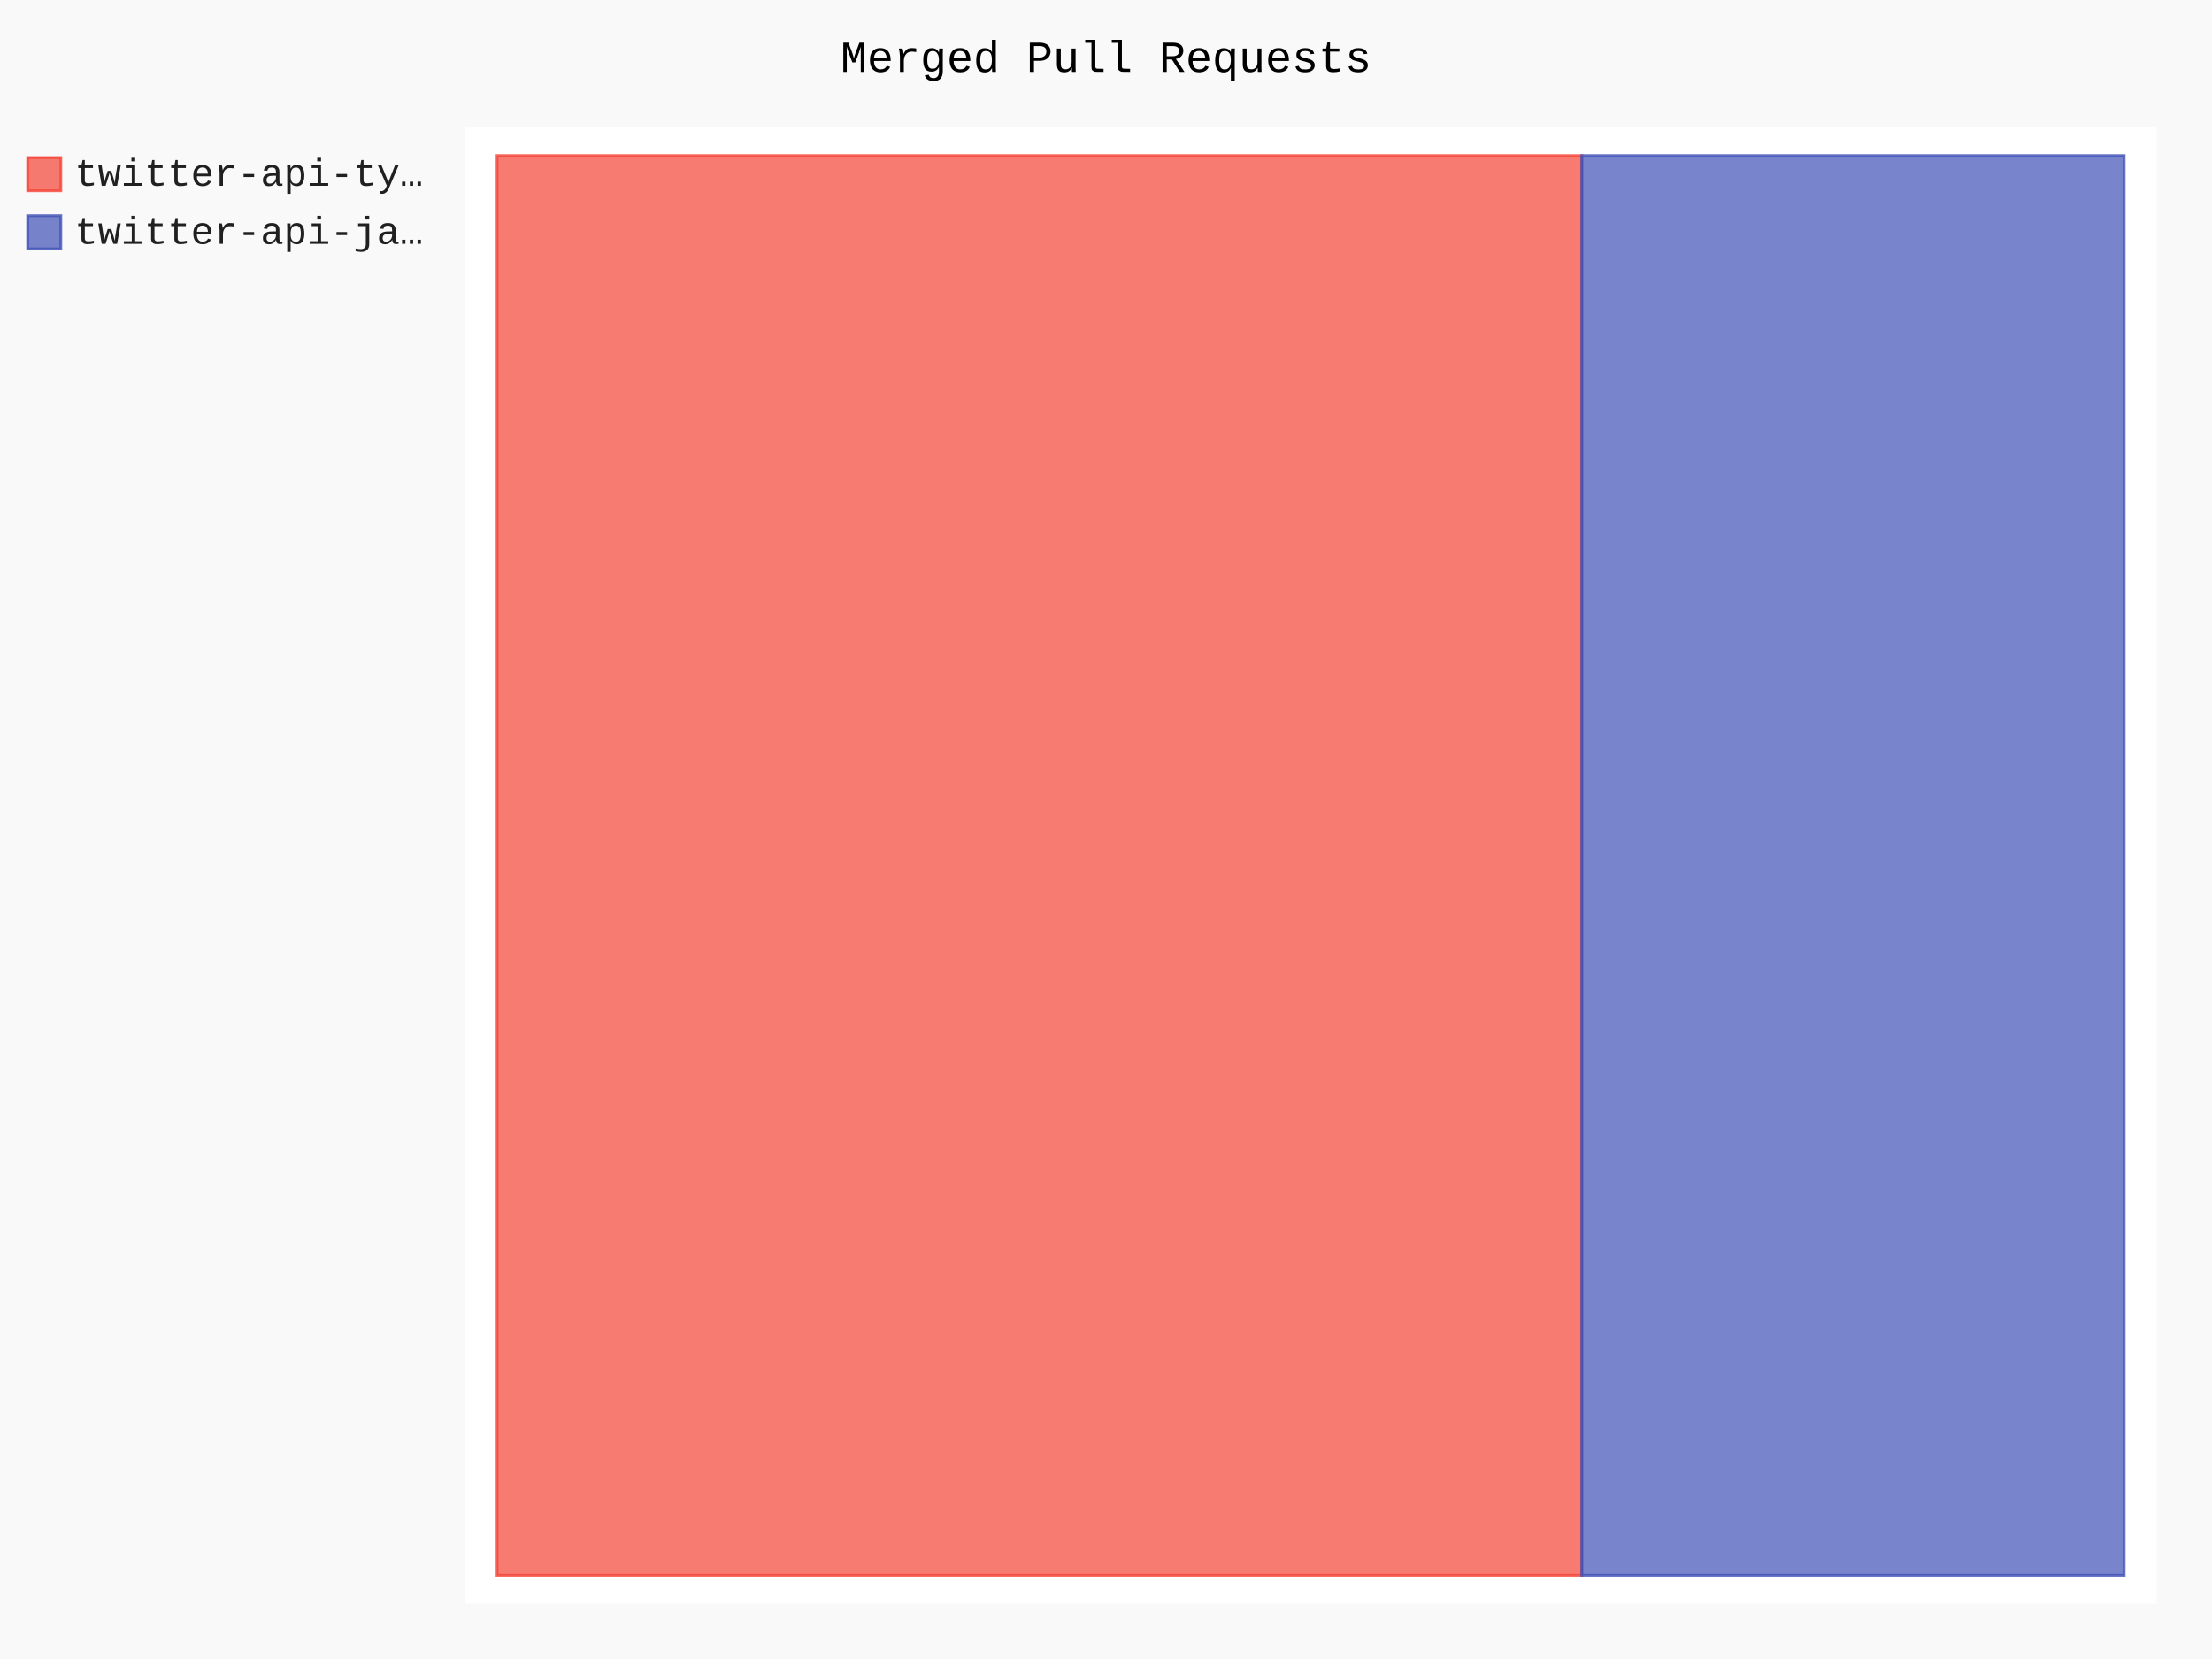
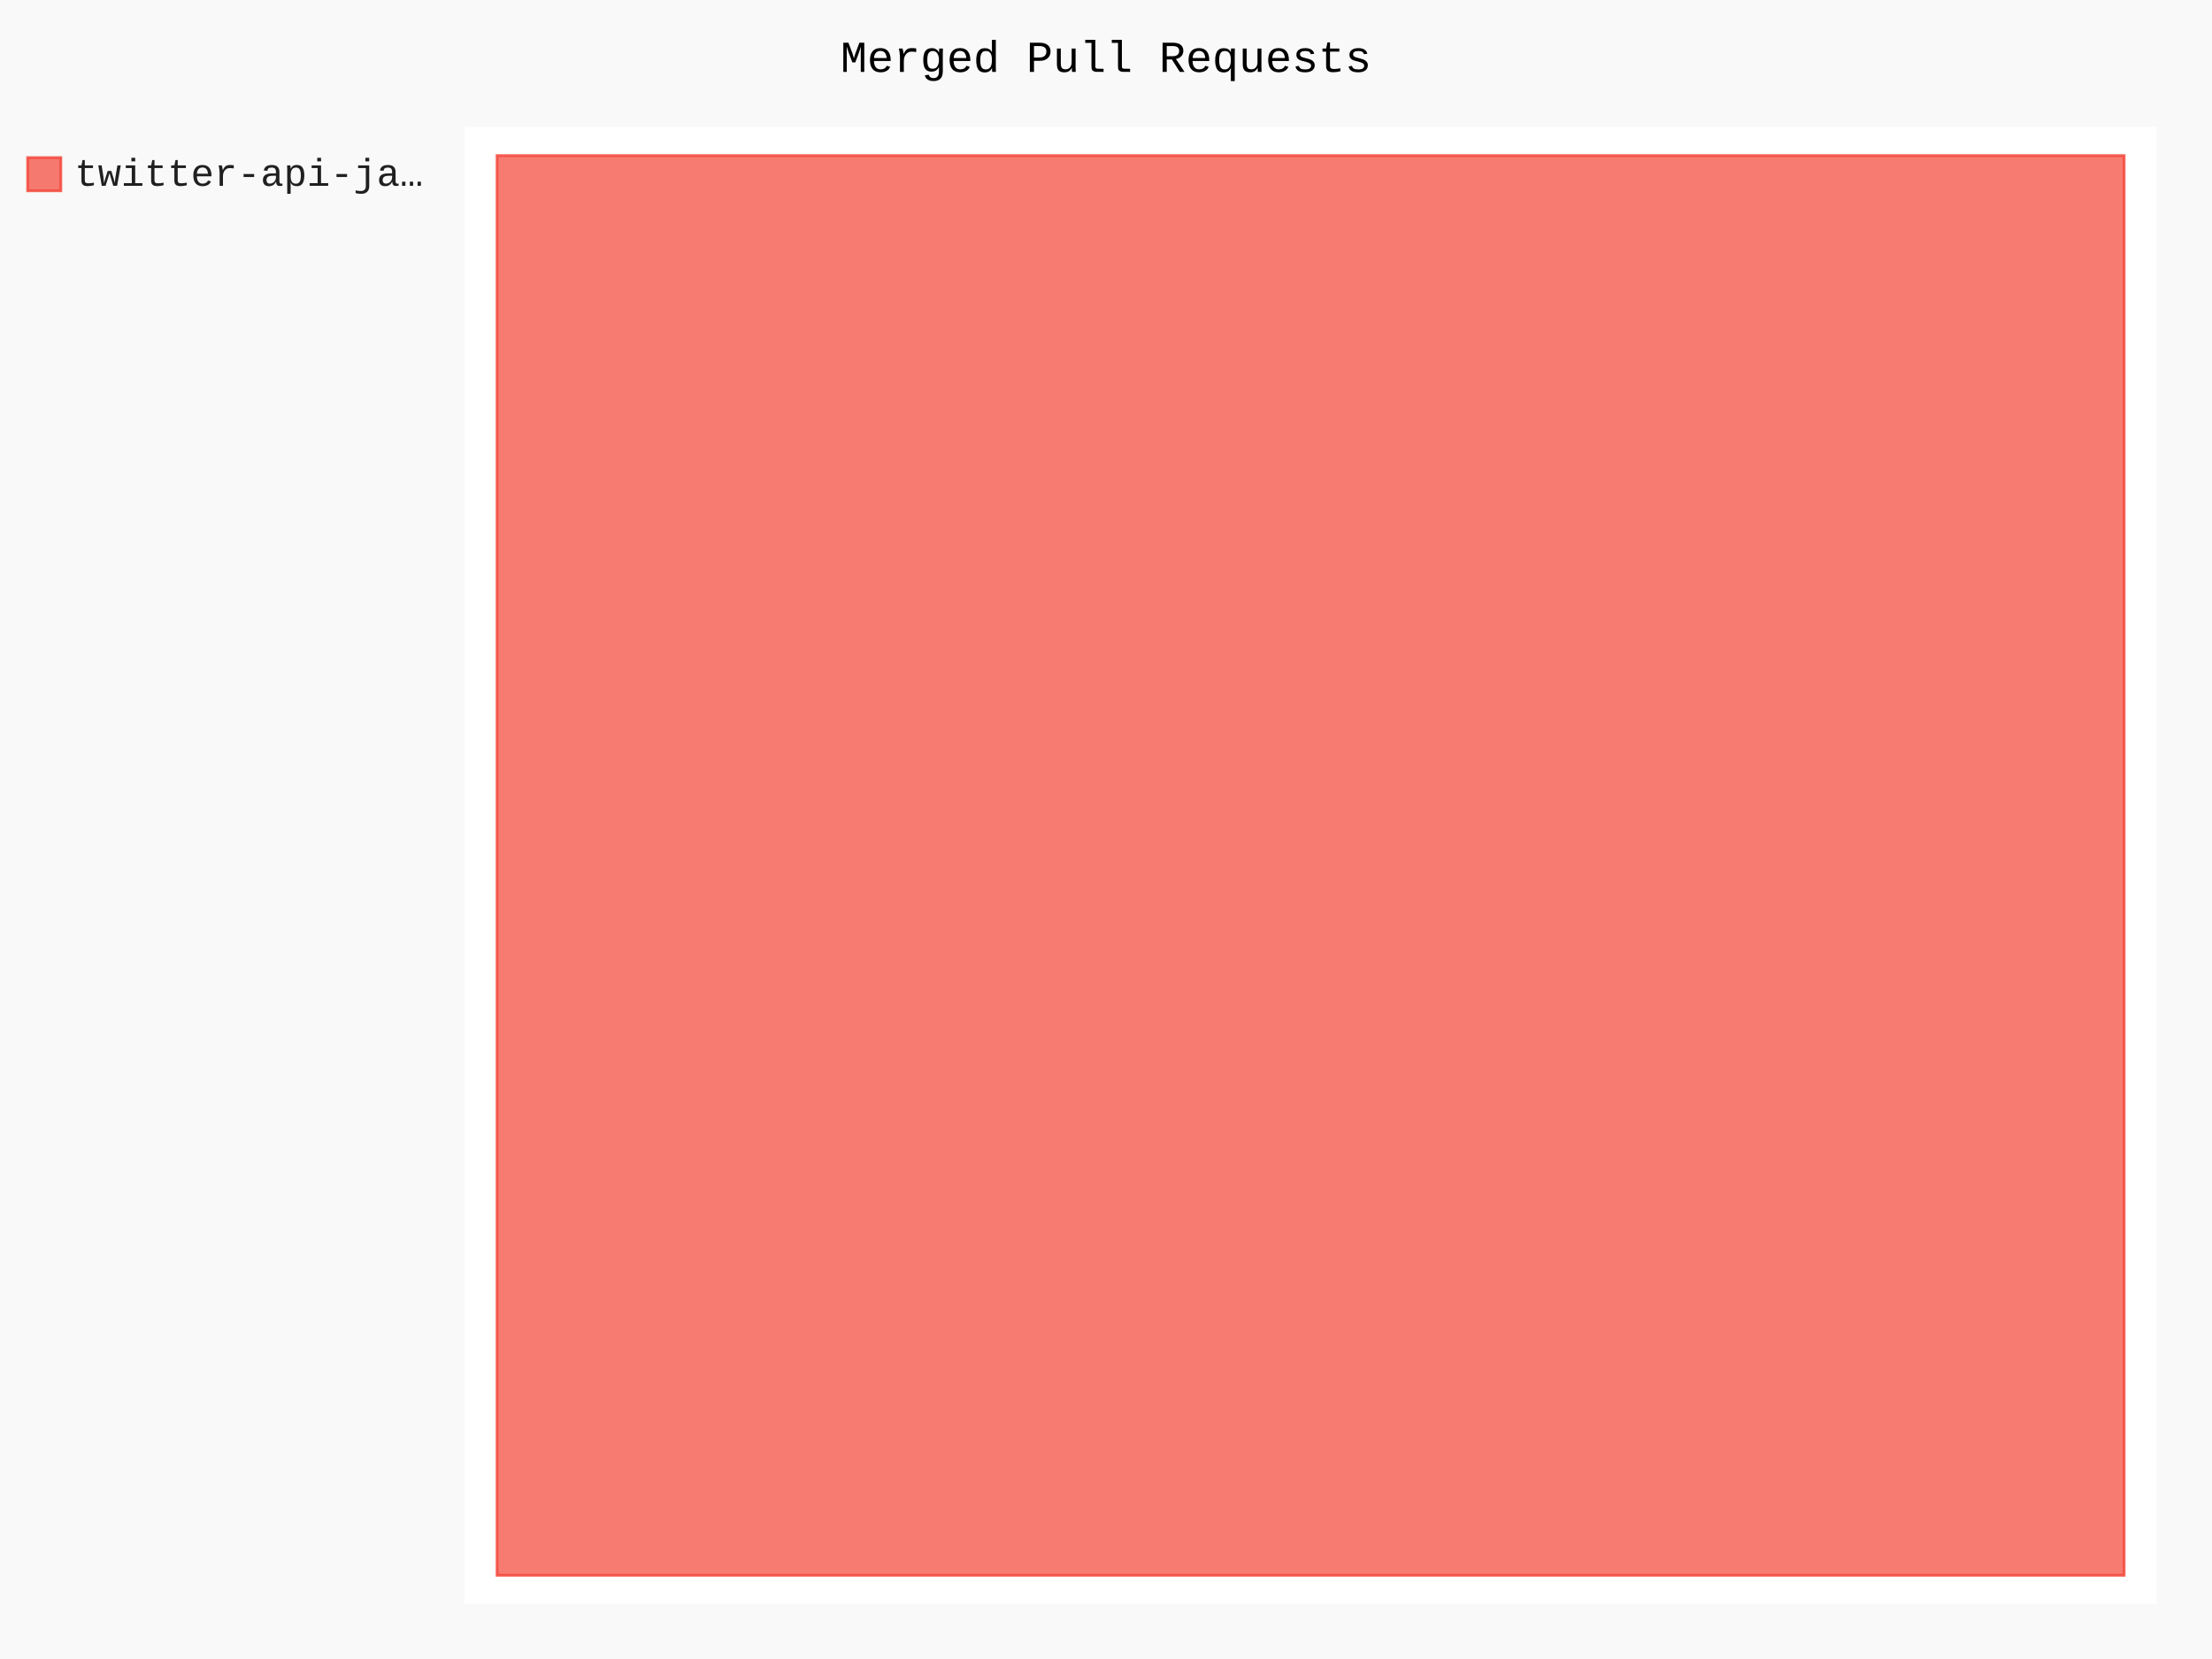
- <svg xmlns="http://www.w3.org/2000/svg" id="chart-3e4226ee-376a-4753-9d14-2bf492c932a9" class="pygal-chart" viewBox="0 0 800 600">
+ <svg xmlns="http://www.w3.org/2000/svg" id="chart-2158f8bc-091f-4cd3-8bfe-ca535fa0e535" class="pygal-chart" viewBox="0 0 800 600">
  <defs>
-     <style type="text/css">#chart-3e4226ee-376a-4753-9d14-2bf492c932a9{-webkit-user-select:none;-webkit-font-smoothing:antialiased;font-family:Consolas,"Liberation Mono",Menlo,Courier,monospace}#chart-3e4226ee-376a-4753-9d14-2bf492c932a9 .title{font-family:Consolas,"Liberation Mono",Menlo,Courier,monospace;font-size:16px}#chart-3e4226ee-376a-4753-9d14-2bf492c932a9 .legends .legend text{font-family:Consolas,"Liberation Mono",Menlo,Courier,monospace;font-size:14px}#chart-3e4226ee-376a-4753-9d14-2bf492c932a9 .axis text{font-family:Consolas,"Liberation Mono",Menlo,Courier,monospace;font-size:10px}#chart-3e4226ee-376a-4753-9d14-2bf492c932a9 .axis text.major{font-family:Consolas,"Liberation Mono",Menlo,Courier,monospace;font-size:10px}#chart-3e4226ee-376a-4753-9d14-2bf492c932a9 .text-overlay text.value{font-family:Consolas,"Liberation Mono",Menlo,Courier,monospace;font-size:16px}#chart-3e4226ee-376a-4753-9d14-2bf492c932a9 .text-overlay text.label{font-family:Consolas,"Liberation Mono",Menlo,Courier,monospace;font-size:10px}#chart-3e4226ee-376a-4753-9d14-2bf492c932a9 .tooltip{font-family:Consolas,"Liberation Mono",Menlo,Courier,monospace;font-size:14px}#chart-3e4226ee-376a-4753-9d14-2bf492c932a9 text.no_data{font-family:Consolas,"Liberation Mono",Menlo,Courier,monospace;font-size:64px}
- #chart-3e4226ee-376a-4753-9d14-2bf492c932a9{background-color:rgba(249,249,249,1)}#chart-3e4226ee-376a-4753-9d14-2bf492c932a9 path,#chart-3e4226ee-376a-4753-9d14-2bf492c932a9 line,#chart-3e4226ee-376a-4753-9d14-2bf492c932a9 rect,#chart-3e4226ee-376a-4753-9d14-2bf492c932a9 circle{-webkit-transition:150ms;-moz-transition:150ms;transition:150ms}#chart-3e4226ee-376a-4753-9d14-2bf492c932a9 .graph &gt; .background{fill:rgba(249,249,249,1)}#chart-3e4226ee-376a-4753-9d14-2bf492c932a9 .plot &gt; .background{fill:rgba(255,255,255,1)}#chart-3e4226ee-376a-4753-9d14-2bf492c932a9 .graph{fill:rgba(0,0,0,.87)}#chart-3e4226ee-376a-4753-9d14-2bf492c932a9 text.no_data{fill:rgba(0,0,0,1)}#chart-3e4226ee-376a-4753-9d14-2bf492c932a9 .title{fill:rgba(0,0,0,1)}#chart-3e4226ee-376a-4753-9d14-2bf492c932a9 .legends .legend text{fill:rgba(0,0,0,.87)}#chart-3e4226ee-376a-4753-9d14-2bf492c932a9 .legends .legend:hover text{fill:rgba(0,0,0,1)}#chart-3e4226ee-376a-4753-9d14-2bf492c932a9 .axis .line{stroke:rgba(0,0,0,1)}#chart-3e4226ee-376a-4753-9d14-2bf492c932a9 .axis .guide.line{stroke:rgba(0,0,0,.54)}#chart-3e4226ee-376a-4753-9d14-2bf492c932a9 .axis .major.line{stroke:rgba(0,0,0,.87)}#chart-3e4226ee-376a-4753-9d14-2bf492c932a9 .axis text.major{fill:rgba(0,0,0,1)}#chart-3e4226ee-376a-4753-9d14-2bf492c932a9 .axis.y .guides:hover .guide.line,#chart-3e4226ee-376a-4753-9d14-2bf492c932a9 .line-graph .axis.x .guides:hover .guide.line,#chart-3e4226ee-376a-4753-9d14-2bf492c932a9 .stackedline-graph .axis.x .guides:hover .guide.line,#chart-3e4226ee-376a-4753-9d14-2bf492c932a9 .xy-graph .axis.x .guides:hover .guide.line{stroke:rgba(0,0,0,1)}#chart-3e4226ee-376a-4753-9d14-2bf492c932a9 .axis .guides:hover text{fill:rgba(0,0,0,1)}#chart-3e4226ee-376a-4753-9d14-2bf492c932a9 .reactive{fill-opacity:.7;stroke-opacity:.8;stroke-width:1}#chart-3e4226ee-376a-4753-9d14-2bf492c932a9 .ci{stroke:rgba(0,0,0,.87)}#chart-3e4226ee-376a-4753-9d14-2bf492c932a9 .reactive.active,#chart-3e4226ee-376a-4753-9d14-2bf492c932a9 .active .reactive{fill-opacity:.8;stroke-opacity:.9;stroke-width:4}#chart-3e4226ee-376a-4753-9d14-2bf492c932a9 .ci .reactive.active{stroke-width:1.5}#chart-3e4226ee-376a-4753-9d14-2bf492c932a9 .series text{fill:rgba(0,0,0,1)}#chart-3e4226ee-376a-4753-9d14-2bf492c932a9 .tooltip rect{fill:rgba(255,255,255,1);stroke:rgba(0,0,0,1);-webkit-transition:opacity 150ms;-moz-transition:opacity 150ms;transition:opacity 150ms}#chart-3e4226ee-376a-4753-9d14-2bf492c932a9 .tooltip .label{fill:rgba(0,0,0,.87)}#chart-3e4226ee-376a-4753-9d14-2bf492c932a9 .tooltip .label{fill:rgba(0,0,0,.87)}#chart-3e4226ee-376a-4753-9d14-2bf492c932a9 .tooltip .legend{font-size:.8em;fill:rgba(0,0,0,.54)}#chart-3e4226ee-376a-4753-9d14-2bf492c932a9 .tooltip .x_label{font-size:.6em;fill:rgba(0,0,0,1)}#chart-3e4226ee-376a-4753-9d14-2bf492c932a9 .tooltip .xlink{font-size:.5em;text-decoration:underline}#chart-3e4226ee-376a-4753-9d14-2bf492c932a9 .tooltip .value{font-size:1.5em}#chart-3e4226ee-376a-4753-9d14-2bf492c932a9 .bound{font-size:.5em}#chart-3e4226ee-376a-4753-9d14-2bf492c932a9 .max-value{font-size:.75em;fill:rgba(0,0,0,.54)}#chart-3e4226ee-376a-4753-9d14-2bf492c932a9 .map-element{fill:rgba(255,255,255,1);stroke:rgba(0,0,0,.54) !important}#chart-3e4226ee-376a-4753-9d14-2bf492c932a9 .map-element .reactive{fill-opacity:inherit;stroke-opacity:inherit}#chart-3e4226ee-376a-4753-9d14-2bf492c932a9 .color-0,#chart-3e4226ee-376a-4753-9d14-2bf492c932a9 .color-0 a:visited{stroke:#F44336;fill:#F44336}#chart-3e4226ee-376a-4753-9d14-2bf492c932a9 .color-1,#chart-3e4226ee-376a-4753-9d14-2bf492c932a9 .color-1 a:visited{stroke:#3F51B5;fill:#3F51B5}#chart-3e4226ee-376a-4753-9d14-2bf492c932a9 .text-overlay .color-0 text{fill:black}#chart-3e4226ee-376a-4753-9d14-2bf492c932a9 .text-overlay .color-1 text{fill:black}
- #chart-3e4226ee-376a-4753-9d14-2bf492c932a9 text.no_data{text-anchor:middle}#chart-3e4226ee-376a-4753-9d14-2bf492c932a9 .guide.line{fill:none}#chart-3e4226ee-376a-4753-9d14-2bf492c932a9 .centered{text-anchor:middle}#chart-3e4226ee-376a-4753-9d14-2bf492c932a9 .title{text-anchor:middle}#chart-3e4226ee-376a-4753-9d14-2bf492c932a9 .legends .legend text{fill-opacity:1}#chart-3e4226ee-376a-4753-9d14-2bf492c932a9 .axis.x text{text-anchor:middle}#chart-3e4226ee-376a-4753-9d14-2bf492c932a9 .axis.x:not(.web) text[transform]{text-anchor:start}#chart-3e4226ee-376a-4753-9d14-2bf492c932a9 .axis.x:not(.web) text[transform].backwards{text-anchor:end}#chart-3e4226ee-376a-4753-9d14-2bf492c932a9 .axis.y text{text-anchor:end}#chart-3e4226ee-376a-4753-9d14-2bf492c932a9 .axis.y text[transform].backwards{text-anchor:start}#chart-3e4226ee-376a-4753-9d14-2bf492c932a9 .axis.y2 text{text-anchor:start}#chart-3e4226ee-376a-4753-9d14-2bf492c932a9 .axis.y2 text[transform].backwards{text-anchor:end}#chart-3e4226ee-376a-4753-9d14-2bf492c932a9 .axis .guide.line{stroke-dasharray:4,4;stroke:black}#chart-3e4226ee-376a-4753-9d14-2bf492c932a9 .axis .major.guide.line{stroke-dasharray:6,6;stroke:black}#chart-3e4226ee-376a-4753-9d14-2bf492c932a9 .horizontal .axis.y .guide.line,#chart-3e4226ee-376a-4753-9d14-2bf492c932a9 .horizontal .axis.y2 .guide.line,#chart-3e4226ee-376a-4753-9d14-2bf492c932a9 .vertical .axis.x .guide.line{opacity:0}#chart-3e4226ee-376a-4753-9d14-2bf492c932a9 .horizontal .axis.always_show .guide.line,#chart-3e4226ee-376a-4753-9d14-2bf492c932a9 .vertical .axis.always_show .guide.line{opacity:1 !important}#chart-3e4226ee-376a-4753-9d14-2bf492c932a9 .axis.y .guides:hover .guide.line,#chart-3e4226ee-376a-4753-9d14-2bf492c932a9 .axis.y2 .guides:hover .guide.line,#chart-3e4226ee-376a-4753-9d14-2bf492c932a9 .axis.x .guides:hover .guide.line{opacity:1}#chart-3e4226ee-376a-4753-9d14-2bf492c932a9 .axis .guides:hover text{opacity:1}#chart-3e4226ee-376a-4753-9d14-2bf492c932a9 .nofill{fill:none}#chart-3e4226ee-376a-4753-9d14-2bf492c932a9 .subtle-fill{fill-opacity:.2}#chart-3e4226ee-376a-4753-9d14-2bf492c932a9 .dot{stroke-width:1px;fill-opacity:1;stroke-opacity:1}#chart-3e4226ee-376a-4753-9d14-2bf492c932a9 .dot.active{stroke-width:5px}#chart-3e4226ee-376a-4753-9d14-2bf492c932a9 .dot.negative{fill:transparent}#chart-3e4226ee-376a-4753-9d14-2bf492c932a9 text,#chart-3e4226ee-376a-4753-9d14-2bf492c932a9 tspan{stroke:none !important}#chart-3e4226ee-376a-4753-9d14-2bf492c932a9 .series text.active{opacity:1}#chart-3e4226ee-376a-4753-9d14-2bf492c932a9 .tooltip rect{fill-opacity:.95;stroke-width:.5}#chart-3e4226ee-376a-4753-9d14-2bf492c932a9 .tooltip text{fill-opacity:1}#chart-3e4226ee-376a-4753-9d14-2bf492c932a9 .showable{visibility:hidden}#chart-3e4226ee-376a-4753-9d14-2bf492c932a9 .showable.shown{visibility:visible}#chart-3e4226ee-376a-4753-9d14-2bf492c932a9 .gauge-background{fill:rgba(229,229,229,1);stroke:none}#chart-3e4226ee-376a-4753-9d14-2bf492c932a9 .bg-lines{stroke:rgba(249,249,249,1);stroke-width:2px}</style>
+     <style type="text/css">#chart-2158f8bc-091f-4cd3-8bfe-ca535fa0e535{-webkit-user-select:none;-webkit-font-smoothing:antialiased;font-family:Consolas,"Liberation Mono",Menlo,Courier,monospace}#chart-2158f8bc-091f-4cd3-8bfe-ca535fa0e535 .title{font-family:Consolas,"Liberation Mono",Menlo,Courier,monospace;font-size:16px}#chart-2158f8bc-091f-4cd3-8bfe-ca535fa0e535 .legends .legend text{font-family:Consolas,"Liberation Mono",Menlo,Courier,monospace;font-size:14px}#chart-2158f8bc-091f-4cd3-8bfe-ca535fa0e535 .axis text{font-family:Consolas,"Liberation Mono",Menlo,Courier,monospace;font-size:10px}#chart-2158f8bc-091f-4cd3-8bfe-ca535fa0e535 .axis text.major{font-family:Consolas,"Liberation Mono",Menlo,Courier,monospace;font-size:10px}#chart-2158f8bc-091f-4cd3-8bfe-ca535fa0e535 .text-overlay text.value{font-family:Consolas,"Liberation Mono",Menlo,Courier,monospace;font-size:16px}#chart-2158f8bc-091f-4cd3-8bfe-ca535fa0e535 .text-overlay text.label{font-family:Consolas,"Liberation Mono",Menlo,Courier,monospace;font-size:10px}#chart-2158f8bc-091f-4cd3-8bfe-ca535fa0e535 .tooltip{font-family:Consolas,"Liberation Mono",Menlo,Courier,monospace;font-size:14px}#chart-2158f8bc-091f-4cd3-8bfe-ca535fa0e535 text.no_data{font-family:Consolas,"Liberation Mono",Menlo,Courier,monospace;font-size:64px}
+ #chart-2158f8bc-091f-4cd3-8bfe-ca535fa0e535{background-color:rgba(249,249,249,1)}#chart-2158f8bc-091f-4cd3-8bfe-ca535fa0e535 path,#chart-2158f8bc-091f-4cd3-8bfe-ca535fa0e535 line,#chart-2158f8bc-091f-4cd3-8bfe-ca535fa0e535 rect,#chart-2158f8bc-091f-4cd3-8bfe-ca535fa0e535 circle{-webkit-transition:150ms;-moz-transition:150ms;transition:150ms}#chart-2158f8bc-091f-4cd3-8bfe-ca535fa0e535 .graph &gt; .background{fill:rgba(249,249,249,1)}#chart-2158f8bc-091f-4cd3-8bfe-ca535fa0e535 .plot &gt; .background{fill:rgba(255,255,255,1)}#chart-2158f8bc-091f-4cd3-8bfe-ca535fa0e535 .graph{fill:rgba(0,0,0,.87)}#chart-2158f8bc-091f-4cd3-8bfe-ca535fa0e535 text.no_data{fill:rgba(0,0,0,1)}#chart-2158f8bc-091f-4cd3-8bfe-ca535fa0e535 .title{fill:rgba(0,0,0,1)}#chart-2158f8bc-091f-4cd3-8bfe-ca535fa0e535 .legends .legend text{fill:rgba(0,0,0,.87)}#chart-2158f8bc-091f-4cd3-8bfe-ca535fa0e535 .legends .legend:hover text{fill:rgba(0,0,0,1)}#chart-2158f8bc-091f-4cd3-8bfe-ca535fa0e535 .axis .line{stroke:rgba(0,0,0,1)}#chart-2158f8bc-091f-4cd3-8bfe-ca535fa0e535 .axis .guide.line{stroke:rgba(0,0,0,.54)}#chart-2158f8bc-091f-4cd3-8bfe-ca535fa0e535 .axis .major.line{stroke:rgba(0,0,0,.87)}#chart-2158f8bc-091f-4cd3-8bfe-ca535fa0e535 .axis text.major{fill:rgba(0,0,0,1)}#chart-2158f8bc-091f-4cd3-8bfe-ca535fa0e535 .axis.y .guides:hover .guide.line,#chart-2158f8bc-091f-4cd3-8bfe-ca535fa0e535 .line-graph .axis.x .guides:hover .guide.line,#chart-2158f8bc-091f-4cd3-8bfe-ca535fa0e535 .stackedline-graph .axis.x .guides:hover .guide.line,#chart-2158f8bc-091f-4cd3-8bfe-ca535fa0e535 .xy-graph .axis.x .guides:hover .guide.line{stroke:rgba(0,0,0,1)}#chart-2158f8bc-091f-4cd3-8bfe-ca535fa0e535 .axis .guides:hover text{fill:rgba(0,0,0,1)}#chart-2158f8bc-091f-4cd3-8bfe-ca535fa0e535 .reactive{fill-opacity:.7;stroke-opacity:.8;stroke-width:1}#chart-2158f8bc-091f-4cd3-8bfe-ca535fa0e535 .ci{stroke:rgba(0,0,0,.87)}#chart-2158f8bc-091f-4cd3-8bfe-ca535fa0e535 .reactive.active,#chart-2158f8bc-091f-4cd3-8bfe-ca535fa0e535 .active .reactive{fill-opacity:.8;stroke-opacity:.9;stroke-width:4}#chart-2158f8bc-091f-4cd3-8bfe-ca535fa0e535 .ci .reactive.active{stroke-width:1.5}#chart-2158f8bc-091f-4cd3-8bfe-ca535fa0e535 .series text{fill:rgba(0,0,0,1)}#chart-2158f8bc-091f-4cd3-8bfe-ca535fa0e535 .tooltip rect{fill:rgba(255,255,255,1);stroke:rgba(0,0,0,1);-webkit-transition:opacity 150ms;-moz-transition:opacity 150ms;transition:opacity 150ms}#chart-2158f8bc-091f-4cd3-8bfe-ca535fa0e535 .tooltip .label{fill:rgba(0,0,0,.87)}#chart-2158f8bc-091f-4cd3-8bfe-ca535fa0e535 .tooltip .label{fill:rgba(0,0,0,.87)}#chart-2158f8bc-091f-4cd3-8bfe-ca535fa0e535 .tooltip .legend{font-size:.8em;fill:rgba(0,0,0,.54)}#chart-2158f8bc-091f-4cd3-8bfe-ca535fa0e535 .tooltip .x_label{font-size:.6em;fill:rgba(0,0,0,1)}#chart-2158f8bc-091f-4cd3-8bfe-ca535fa0e535 .tooltip .xlink{font-size:.5em;text-decoration:underline}#chart-2158f8bc-091f-4cd3-8bfe-ca535fa0e535 .tooltip .value{font-size:1.5em}#chart-2158f8bc-091f-4cd3-8bfe-ca535fa0e535 .bound{font-size:.5em}#chart-2158f8bc-091f-4cd3-8bfe-ca535fa0e535 .max-value{font-size:.75em;fill:rgba(0,0,0,.54)}#chart-2158f8bc-091f-4cd3-8bfe-ca535fa0e535 .map-element{fill:rgba(255,255,255,1);stroke:rgba(0,0,0,.54) !important}#chart-2158f8bc-091f-4cd3-8bfe-ca535fa0e535 .map-element .reactive{fill-opacity:inherit;stroke-opacity:inherit}#chart-2158f8bc-091f-4cd3-8bfe-ca535fa0e535 .color-0,#chart-2158f8bc-091f-4cd3-8bfe-ca535fa0e535 .color-0 a:visited{stroke:#F44336;fill:#F44336}#chart-2158f8bc-091f-4cd3-8bfe-ca535fa0e535 .text-overlay .color-0 text{fill:black}
+ #chart-2158f8bc-091f-4cd3-8bfe-ca535fa0e535 text.no_data{text-anchor:middle}#chart-2158f8bc-091f-4cd3-8bfe-ca535fa0e535 .guide.line{fill:none}#chart-2158f8bc-091f-4cd3-8bfe-ca535fa0e535 .centered{text-anchor:middle}#chart-2158f8bc-091f-4cd3-8bfe-ca535fa0e535 .title{text-anchor:middle}#chart-2158f8bc-091f-4cd3-8bfe-ca535fa0e535 .legends .legend text{fill-opacity:1}#chart-2158f8bc-091f-4cd3-8bfe-ca535fa0e535 .axis.x text{text-anchor:middle}#chart-2158f8bc-091f-4cd3-8bfe-ca535fa0e535 .axis.x:not(.web) text[transform]{text-anchor:start}#chart-2158f8bc-091f-4cd3-8bfe-ca535fa0e535 .axis.x:not(.web) text[transform].backwards{text-anchor:end}#chart-2158f8bc-091f-4cd3-8bfe-ca535fa0e535 .axis.y text{text-anchor:end}#chart-2158f8bc-091f-4cd3-8bfe-ca535fa0e535 .axis.y text[transform].backwards{text-anchor:start}#chart-2158f8bc-091f-4cd3-8bfe-ca535fa0e535 .axis.y2 text{text-anchor:start}#chart-2158f8bc-091f-4cd3-8bfe-ca535fa0e535 .axis.y2 text[transform].backwards{text-anchor:end}#chart-2158f8bc-091f-4cd3-8bfe-ca535fa0e535 .axis .guide.line{stroke-dasharray:4,4;stroke:black}#chart-2158f8bc-091f-4cd3-8bfe-ca535fa0e535 .axis .major.guide.line{stroke-dasharray:6,6;stroke:black}#chart-2158f8bc-091f-4cd3-8bfe-ca535fa0e535 .horizontal .axis.y .guide.line,#chart-2158f8bc-091f-4cd3-8bfe-ca535fa0e535 .horizontal .axis.y2 .guide.line,#chart-2158f8bc-091f-4cd3-8bfe-ca535fa0e535 .vertical .axis.x .guide.line{opacity:0}#chart-2158f8bc-091f-4cd3-8bfe-ca535fa0e535 .horizontal .axis.always_show .guide.line,#chart-2158f8bc-091f-4cd3-8bfe-ca535fa0e535 .vertical .axis.always_show .guide.line{opacity:1 !important}#chart-2158f8bc-091f-4cd3-8bfe-ca535fa0e535 .axis.y .guides:hover .guide.line,#chart-2158f8bc-091f-4cd3-8bfe-ca535fa0e535 .axis.y2 .guides:hover .guide.line,#chart-2158f8bc-091f-4cd3-8bfe-ca535fa0e535 .axis.x .guides:hover .guide.line{opacity:1}#chart-2158f8bc-091f-4cd3-8bfe-ca535fa0e535 .axis .guides:hover text{opacity:1}#chart-2158f8bc-091f-4cd3-8bfe-ca535fa0e535 .nofill{fill:none}#chart-2158f8bc-091f-4cd3-8bfe-ca535fa0e535 .subtle-fill{fill-opacity:.2}#chart-2158f8bc-091f-4cd3-8bfe-ca535fa0e535 .dot{stroke-width:1px;fill-opacity:1;stroke-opacity:1}#chart-2158f8bc-091f-4cd3-8bfe-ca535fa0e535 .dot.active{stroke-width:5px}#chart-2158f8bc-091f-4cd3-8bfe-ca535fa0e535 .dot.negative{fill:transparent}#chart-2158f8bc-091f-4cd3-8bfe-ca535fa0e535 text,#chart-2158f8bc-091f-4cd3-8bfe-ca535fa0e535 tspan{stroke:none !important}#chart-2158f8bc-091f-4cd3-8bfe-ca535fa0e535 .series text.active{opacity:1}#chart-2158f8bc-091f-4cd3-8bfe-ca535fa0e535 .tooltip rect{fill-opacity:.95;stroke-width:.5}#chart-2158f8bc-091f-4cd3-8bfe-ca535fa0e535 .tooltip text{fill-opacity:1}#chart-2158f8bc-091f-4cd3-8bfe-ca535fa0e535 .showable{visibility:hidden}#chart-2158f8bc-091f-4cd3-8bfe-ca535fa0e535 .showable.shown{visibility:visible}#chart-2158f8bc-091f-4cd3-8bfe-ca535fa0e535 .gauge-background{fill:rgba(229,229,229,1);stroke:none}#chart-2158f8bc-091f-4cd3-8bfe-ca535fa0e535 .bg-lines{stroke:rgba(249,249,249,1);stroke-width:2px}</style>
  </defs>
  <g class="graph treemap-graph vertical">
    <rect x="0" y="0" width="800" height="600" class="background" />
    <g transform="translate(168, 46)" class="plot">
      <rect x="0" y="0" width="612.0" height="534" class="background" />
      <g class="series serie-0 color-0">
        <g class="rects">
          <g class="rect">
-             <rect x="11.769" y="10.269" width="392.308" height="513.462" class="rect reactive tooltip-trigger" />
-           </g>
-         </g>
-       </g>
-       <g class="series serie-1 color-1">
-         <g class="rects">
-           <g class="rect">
-             <rect x="404.077" y="10.269" width="196.154" height="513.462" class="rect reactive tooltip-trigger" />
+             <rect x="11.769" y="10.269" width="588.462" height="513.462" class="rect reactive tooltip-trigger" />
          </g>
        </g>
      </g>
    </g>
    <g class="titles">
      <text x="400.0" y="26" class="title plot_title">Merged Pull Requests</text>
    </g>
    <g transform="translate(168, 46)" class="plot overlay">
      <g class="series serie-0 color-0" />
-       <g class="series serie-1 color-1" />
    </g>
    <g transform="translate(168, 46)" class="plot text-overlay">
      <g class="series serie-0 color-0" />
-       <g class="series serie-1 color-1" />
    </g>
    <g transform="translate(168, 46)" class="plot tooltip-overlay">
      <g transform="translate(0 0)" style="opacity: 0" class="tooltip">
        <rect rx="0" ry="0" width="0" height="0" class="tooltip-box" />
        <g class="text" />
      </g>
    </g>
    <g transform="translate(10, 56)" class="legends">
      <g id="activate-serie-0" class="legend reactive activate-serie">
        <rect x="0.0" y="1.0" width="12" height="12" class="color-0 reactive" />
-         <text x="17.0" y="11.2">twitter-api-ty…</text>
-       </g>
-       <g id="activate-serie-1" class="legend reactive activate-serie">
-         <rect x="0.0" y="22.0" width="12" height="12" class="color-1 reactive" />
-         <text x="17.0" y="32.2">twitter-api-ja…</text>
+         <text x="17.0" y="11.2">twitter-api-ja…</text>
      </g>
    </g>
    <g transform="translate(790, 56)" class="legends" />
  </g>
</svg>
